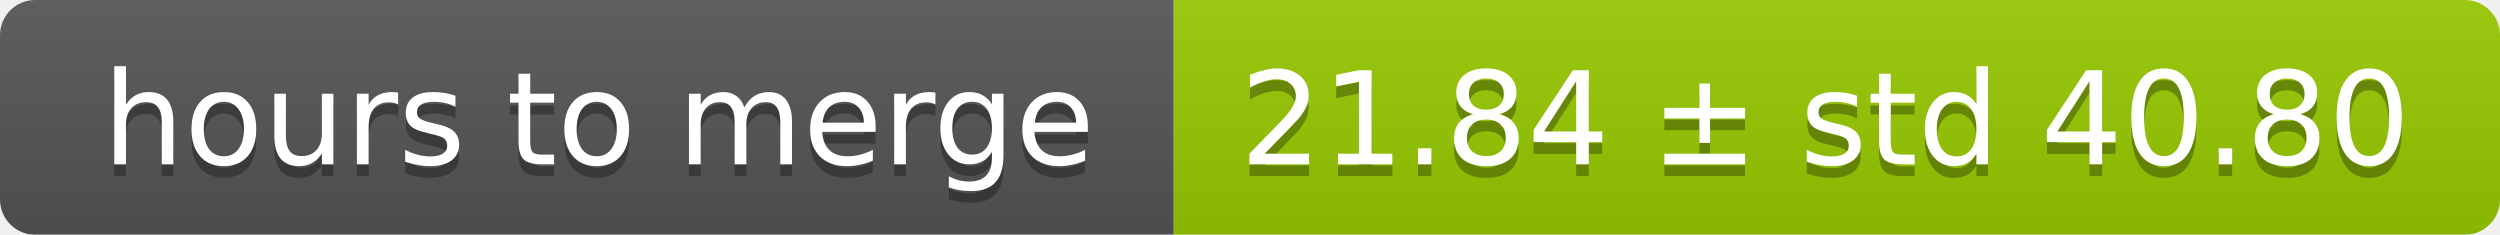
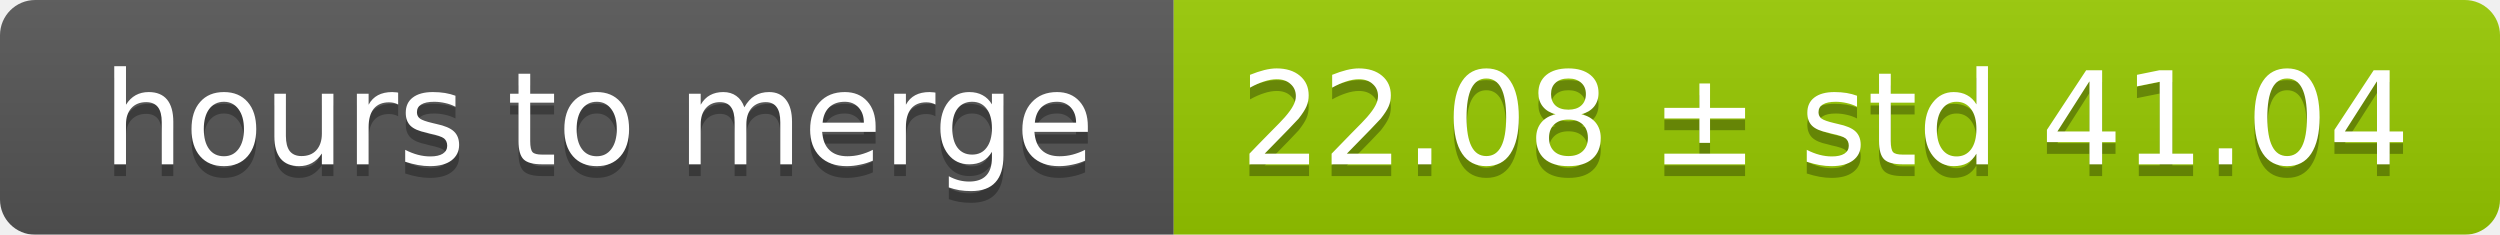
<svg xmlns="http://www.w3.org/2000/svg" width="213" height="20">
  <linearGradient id="smooth" x2="0" y2="100%">
    <stop offset="0" stop-color="#bbb" stop-opacity=".1" />
    <stop offset="1" stop-opacity=".1" />
  </linearGradient>
  <mask id="round">
    <rect width="213" height="20" rx="3" fill="#fff" />
  </mask>
  <g mask="url(#round)">
    <rect width="100" height="20" fill="#555" />
    <rect x="100" width="113" height="20" fill="#97ca00" />
    <rect width="213" height="20" fill="url(#smooth)" />
  </g>
  <g fill="#fff" text-anchor="middle" font-family="DejaVu Sans,Verdana,Geneva,sans-serif" font-size="11">
    <text x="51" y="15" fill="#010101" fill-opacity=".3">hours to merge</text>
    <text x="51" y="14">hours to merge</text>
-     <text x="155.5" y="15" fill="#010101" fill-opacity=".3">21.84 ± std 40.80</text>
-     <text x="155.5" y="14">21.84 ± std 40.80</text>
+     <text x="155.5" y="15" fill="#010101" fill-opacity=".3">22.08 ± std 41.04</text>
+     <text x="155.5" y="14">22.08 ± std 41.04</text>
  </g>
</svg>
